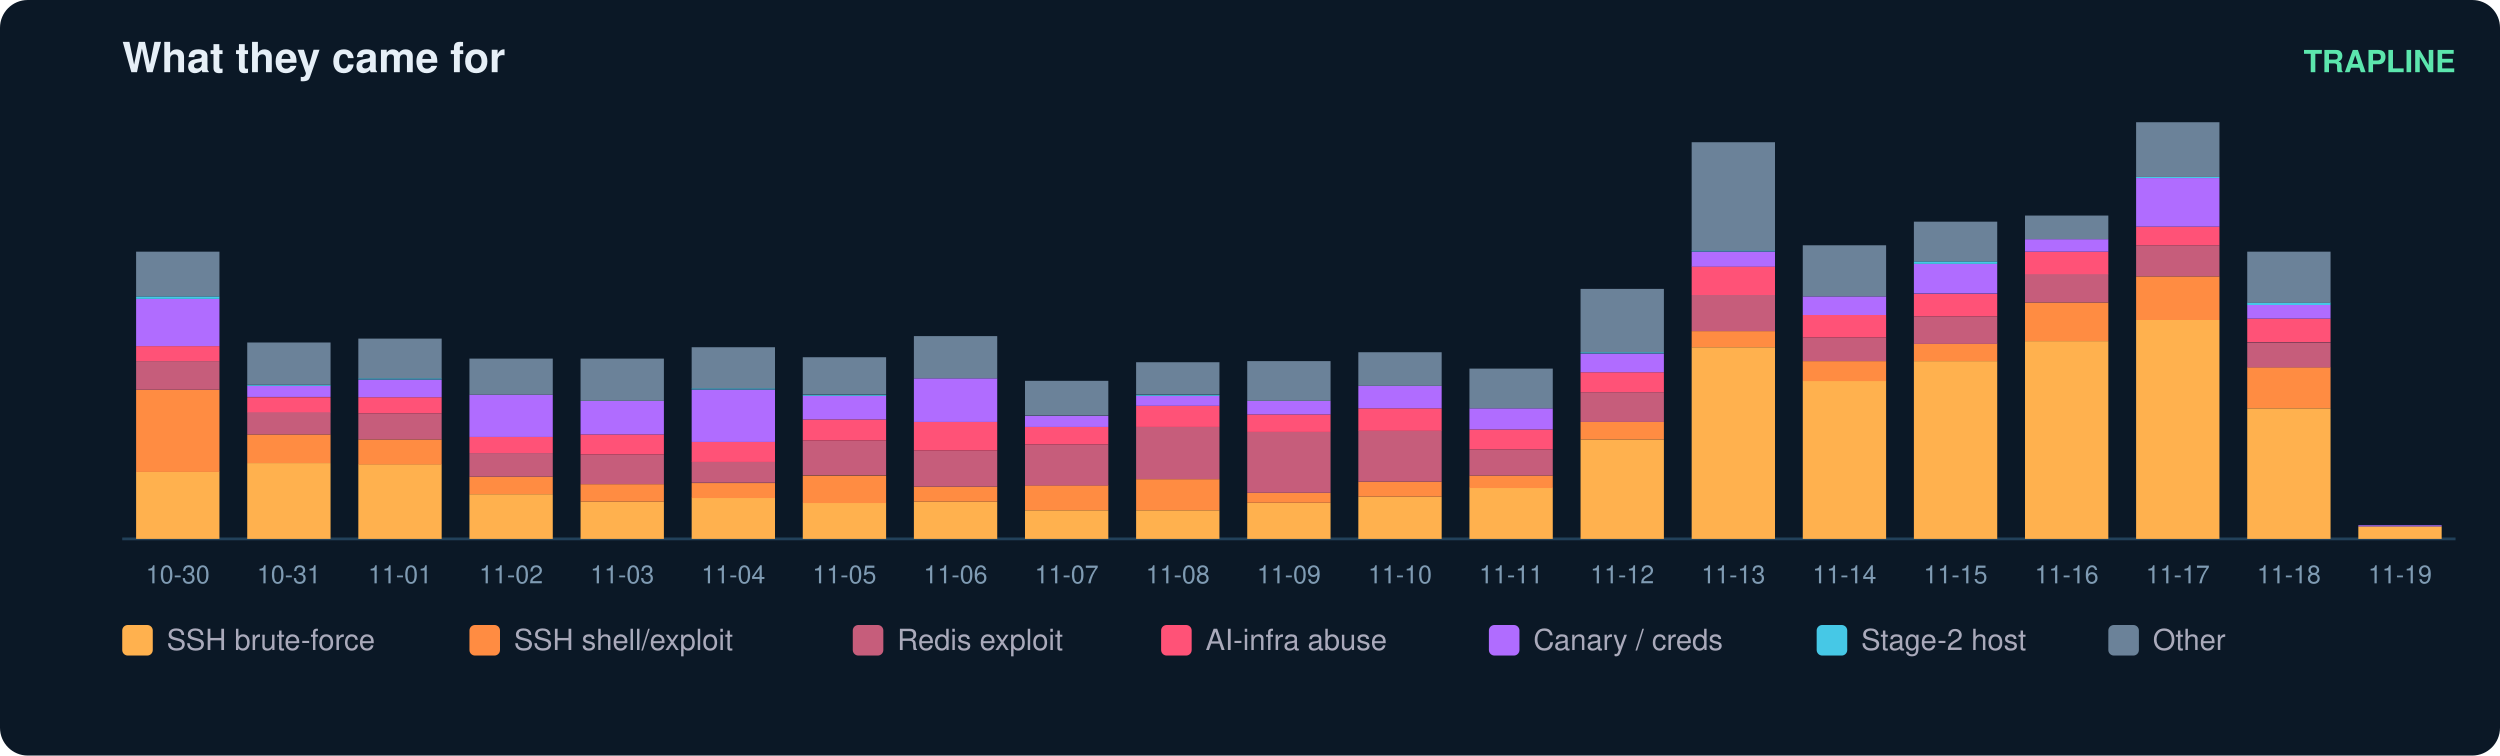
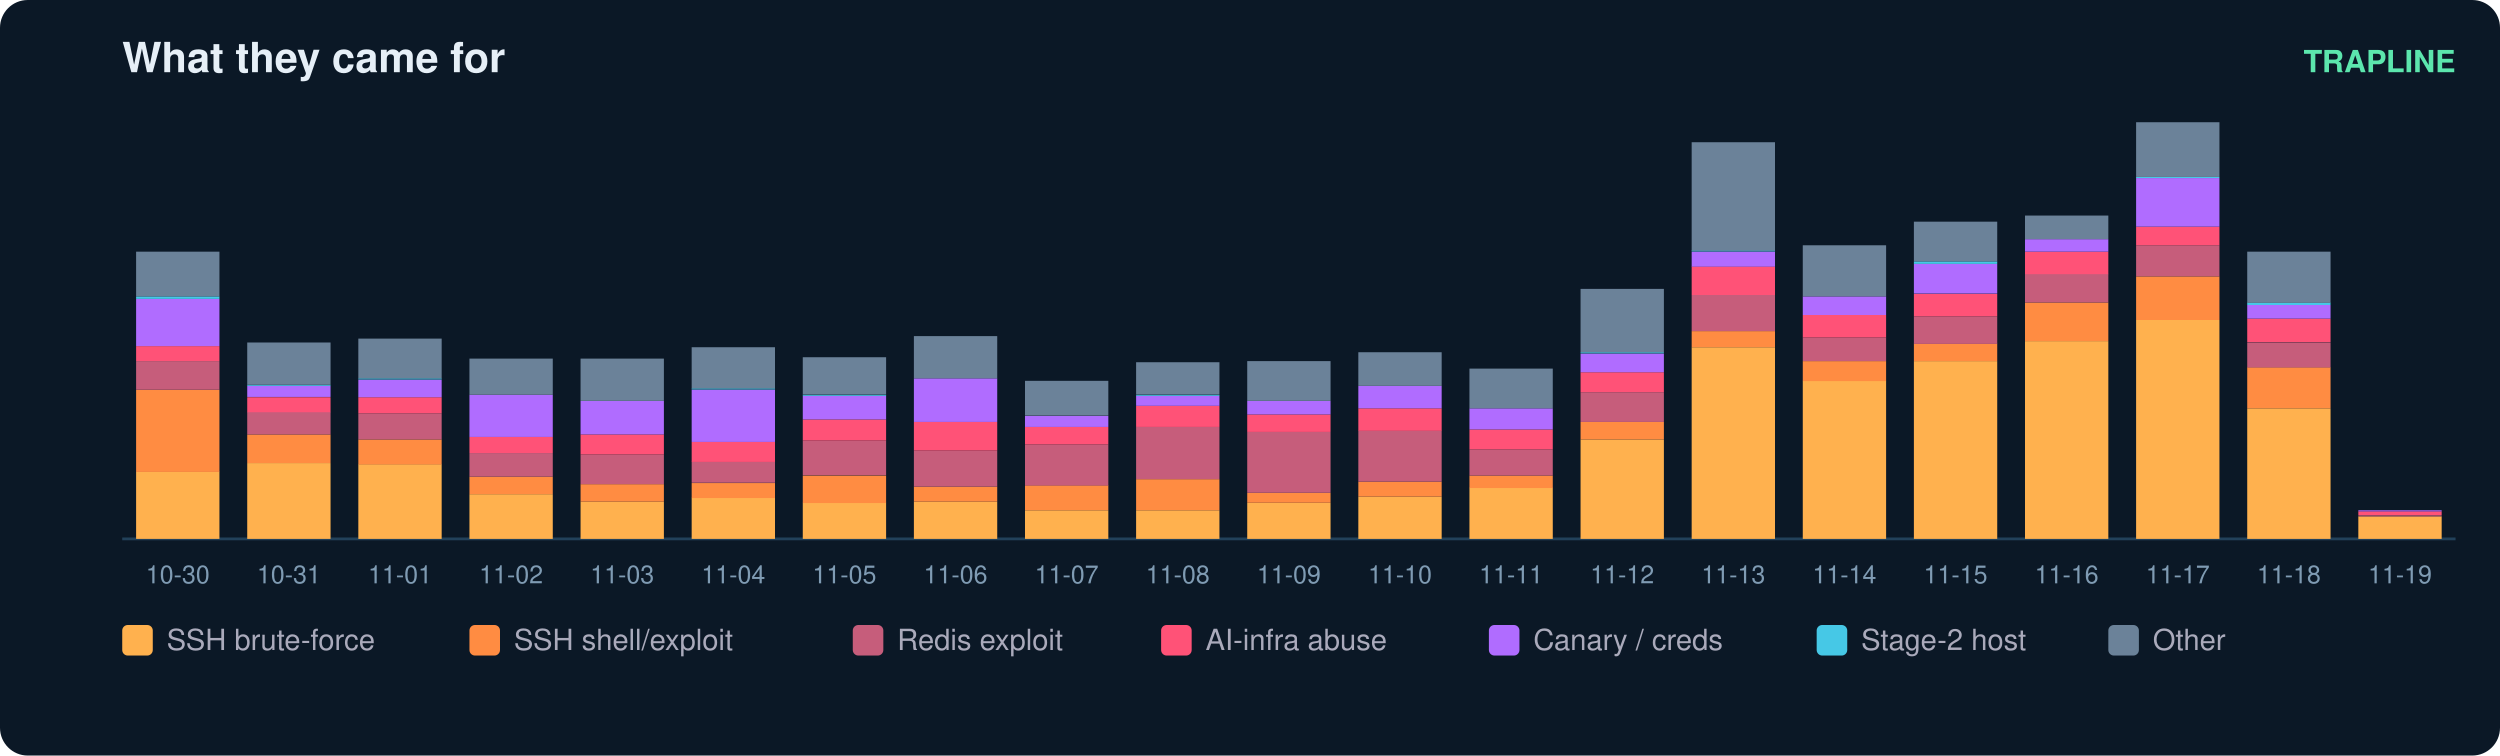
<svg xmlns="http://www.w3.org/2000/svg" width="900" height="272" viewBox="0 0 900 272" font-family="ui-sans-serif,Segoe UI,Helvetica,Arial">
  <rect width="900" height="272" rx="10" fill="#0b1826" />
  <text x="44" y="26" fill="#e6eff7" font-size="15" font-weight="700">What they came for</text>
  <text x="884" y="26" fill="#5ce6ad" font-size="11" text-anchor="end" font-weight="600">TRAPLINE</text>
  <line x1="44" y1="194" x2="884" y2="194" stroke="#22415a" />
  <rect x="49" y="169.8" width="30" height="24.2" fill="#ffb14e" />
  <rect x="49" y="140.3" width="30" height="29.6" fill="#ff8c42" />
  <rect x="49" y="130.0" width="30" height="10.3" fill="#c65d7b" />
  <rect x="49" y="124.6" width="30" height="5.4" fill="#ff5277" />
  <rect x="49" y="107.6" width="30" height="17.0" fill="#b06cff" />
  <rect x="49" y="106.7" width="30" height="0.9" fill="#46c8e6" />
  <rect x="49" y="90.6" width="30" height="16.1" fill="#6b8299" />
  <text x="64.0" y="210.0" fill="#7f9bb3" font-size="9" text-anchor="middle">10-30</text>
  <rect x="89" y="166.7" width="30" height="27.3" fill="#ffb14e" />
  <rect x="89" y="156.4" width="30" height="10.3" fill="#ff8c42" />
  <rect x="89" y="148.3" width="30" height="8.1" fill="#c65d7b" />
  <rect x="89" y="143.0" width="30" height="5.4" fill="#ff5277" />
  <rect x="89" y="138.9" width="30" height="4.0" fill="#b06cff" />
  <rect x="89" y="138.5" width="30" height="0.4" fill="#46c8e6" />
  <rect x="89" y="123.3" width="30" height="15.2" fill="#6b8299" />
  <text x="104.0" y="210.0" fill="#7f9bb3" font-size="9" text-anchor="middle">10-31</text>
  <rect x="129" y="167.1" width="30" height="26.9" fill="#ffb14e" />
  <rect x="129" y="158.2" width="30" height="9.0" fill="#ff8c42" />
  <rect x="129" y="148.8" width="30" height="9.4" fill="#c65d7b" />
  <rect x="129" y="143.0" width="30" height="5.8" fill="#ff5277" />
  <rect x="129" y="136.7" width="30" height="6.3" fill="#b06cff" />
  <rect x="129" y="136.2" width="30" height="0.4" fill="#46c8e6" />
  <rect x="129" y="121.9" width="30" height="14.3" fill="#6b8299" />
  <text x="144.0" y="210.0" fill="#7f9bb3" font-size="9" text-anchor="middle">11-01</text>
  <rect x="169" y="177.9" width="30" height="16.1" fill="#ffb14e" />
  <rect x="169" y="171.6" width="30" height="6.3" fill="#ff8c42" />
  <rect x="169" y="163.1" width="30" height="8.5" fill="#c65d7b" />
  <rect x="169" y="157.3" width="30" height="5.8" fill="#ff5277" />
  <rect x="169" y="142.1" width="30" height="15.2" fill="#b06cff" />
  <rect x="169" y="129.1" width="30" height="13.0" fill="#6b8299" />
  <text x="184.0" y="210.0" fill="#7f9bb3" font-size="9" text-anchor="middle">11-02</text>
  <rect x="209" y="180.6" width="30" height="13.4" fill="#ffb14e" />
  <rect x="209" y="174.3" width="30" height="6.3" fill="#ff8c42" />
  <rect x="209" y="163.6" width="30" height="10.7" fill="#c65d7b" />
  <rect x="209" y="156.4" width="30" height="7.2" fill="#ff5277" />
  <rect x="209" y="144.3" width="30" height="12.1" fill="#b06cff" />
  <rect x="209" y="129.1" width="30" height="15.2" fill="#6b8299" />
  <text x="224.0" y="210.0" fill="#7f9bb3" font-size="9" text-anchor="middle">11-03</text>
  <rect x="249" y="179.2" width="30" height="14.8" fill="#ffb14e" />
  <rect x="249" y="173.9" width="30" height="5.4" fill="#ff8c42" />
  <rect x="249" y="166.2" width="30" height="7.6" fill="#c65d7b" />
  <rect x="249" y="159.1" width="30" height="7.2" fill="#ff5277" />
  <rect x="249" y="140.3" width="30" height="18.8" fill="#b06cff" />
  <rect x="249" y="139.8" width="30" height="0.4" fill="#46c8e6" />
  <rect x="249" y="125.0" width="30" height="14.8" fill="#6b8299" />
  <text x="264.0" y="210.0" fill="#7f9bb3" font-size="9" text-anchor="middle">11-04</text>
  <rect x="289" y="181.0" width="30" height="13.0" fill="#ffb14e" />
  <rect x="289" y="171.2" width="30" height="9.9" fill="#ff8c42" />
  <rect x="289" y="158.6" width="30" height="12.5" fill="#c65d7b" />
  <rect x="289" y="151.0" width="30" height="7.6" fill="#ff5277" />
  <rect x="289" y="142.5" width="30" height="8.5" fill="#b06cff" />
  <rect x="289" y="142.1" width="30" height="0.4" fill="#46c8e6" />
  <rect x="289" y="128.6" width="30" height="13.4" fill="#6b8299" />
  <text x="304.0" y="210.0" fill="#7f9bb3" font-size="9" text-anchor="middle">11-05</text>
  <rect x="329" y="180.6" width="30" height="13.4" fill="#ffb14e" />
  <rect x="329" y="175.2" width="30" height="5.4" fill="#ff8c42" />
  <rect x="329" y="162.2" width="30" height="13.0" fill="#c65d7b" />
  <rect x="329" y="151.9" width="30" height="10.3" fill="#ff5277" />
  <rect x="329" y="136.2" width="30" height="15.7" fill="#b06cff" />
  <rect x="329" y="121.0" width="30" height="15.2" fill="#6b8299" />
  <text x="344.0" y="210.0" fill="#7f9bb3" font-size="9" text-anchor="middle">11-06</text>
  <rect x="369" y="183.7" width="30" height="10.3" fill="#ffb14e" />
  <rect x="369" y="174.7" width="30" height="9.0" fill="#ff8c42" />
  <rect x="369" y="160.0" width="30" height="14.8" fill="#c65d7b" />
  <rect x="369" y="153.7" width="30" height="6.3" fill="#ff5277" />
  <rect x="369" y="149.7" width="30" height="4.0" fill="#b06cff" />
  <rect x="369" y="137.1" width="30" height="12.5" fill="#6b8299" />
  <text x="384.0" y="210.0" fill="#7f9bb3" font-size="9" text-anchor="middle">11-07</text>
  <rect x="409" y="183.7" width="30" height="10.3" fill="#ffb14e" />
  <rect x="409" y="172.5" width="30" height="11.2" fill="#ff8c42" />
  <rect x="409" y="153.7" width="30" height="18.8" fill="#c65d7b" />
  <rect x="409" y="146.1" width="30" height="7.6" fill="#ff5277" />
  <rect x="409" y="142.5" width="30" height="3.6" fill="#b06cff" />
  <rect x="409" y="142.1" width="30" height="0.4" fill="#46c8e6" />
  <rect x="409" y="130.4" width="30" height="11.6" fill="#6b8299" />
  <text x="424.0" y="210.0" fill="#7f9bb3" font-size="9" text-anchor="middle">11-08</text>
  <rect x="449" y="181.0" width="30" height="13.0" fill="#ffb14e" />
  <rect x="449" y="177.4" width="30" height="3.6" fill="#ff8c42" />
  <rect x="449" y="155.5" width="30" height="21.9" fill="#c65d7b" />
  <rect x="449" y="149.2" width="30" height="6.3" fill="#ff5277" />
  <rect x="449" y="144.3" width="30" height="4.9" fill="#b06cff" />
  <rect x="449" y="130.0" width="30" height="14.3" fill="#6b8299" />
  <text x="464.0" y="210.0" fill="#7f9bb3" font-size="9" text-anchor="middle">11-09</text>
  <rect x="489" y="178.8" width="30" height="15.2" fill="#ffb14e" />
  <rect x="489" y="173.4" width="30" height="5.4" fill="#ff8c42" />
  <rect x="489" y="155.0" width="30" height="18.4" fill="#c65d7b" />
  <rect x="489" y="147.0" width="30" height="8.1" fill="#ff5277" />
  <rect x="489" y="138.9" width="30" height="8.1" fill="#b06cff" />
  <rect x="489" y="126.8" width="30" height="12.1" fill="#6b8299" />
  <text x="504.0" y="210.0" fill="#7f9bb3" font-size="9" text-anchor="middle">11-10</text>
  <rect x="529" y="175.6" width="30" height="18.4" fill="#ffb14e" />
  <rect x="529" y="171.2" width="30" height="4.5" fill="#ff8c42" />
  <rect x="529" y="161.8" width="30" height="9.4" fill="#c65d7b" />
  <rect x="529" y="154.6" width="30" height="7.2" fill="#ff5277" />
  <rect x="529" y="147.0" width="30" height="7.6" fill="#b06cff" />
  <rect x="529" y="132.7" width="30" height="14.3" fill="#6b8299" />
  <text x="544.0" y="210.0" fill="#7f9bb3" font-size="9" text-anchor="middle">11-11</text>
  <rect x="569" y="158.2" width="30" height="35.8" fill="#ffb14e" />
  <rect x="569" y="151.9" width="30" height="6.3" fill="#ff8c42" />
  <rect x="569" y="141.2" width="30" height="10.7" fill="#c65d7b" />
  <rect x="569" y="134.0" width="30" height="7.2" fill="#ff5277" />
  <rect x="569" y="127.3" width="30" height="6.7" fill="#b06cff" />
  <rect x="569" y="126.8" width="30" height="0.4" fill="#46c8e6" />
  <rect x="569" y="104.0" width="30" height="22.8" fill="#6b8299" />
  <text x="584.0" y="210.0" fill="#7f9bb3" font-size="9" text-anchor="middle">11-12</text>
  <rect x="609" y="125.0" width="30" height="69.0" fill="#ffb14e" />
  <rect x="609" y="119.2" width="30" height="5.8" fill="#ff8c42" />
  <rect x="609" y="106.2" width="30" height="13.0" fill="#c65d7b" />
  <rect x="609" y="95.9" width="30" height="10.3" fill="#ff5277" />
  <rect x="609" y="90.6" width="30" height="5.4" fill="#b06cff" />
  <rect x="609" y="90.1" width="30" height="0.4" fill="#46c8e6" />
  <rect x="609" y="51.2" width="30" height="39.0" fill="#6b8299" />
  <text x="624.0" y="210.0" fill="#7f9bb3" font-size="9" text-anchor="middle">11-13</text>
  <rect x="649" y="137.1" width="30" height="56.9" fill="#ffb14e" />
  <rect x="649" y="130.0" width="30" height="7.2" fill="#ff8c42" />
  <rect x="649" y="121.5" width="30" height="8.5" fill="#c65d7b" />
  <rect x="649" y="113.4" width="30" height="8.1" fill="#ff5277" />
  <rect x="649" y="106.7" width="30" height="6.7" fill="#b06cff" />
  <rect x="649" y="88.3" width="30" height="18.4" fill="#6b8299" />
  <text x="664.0" y="210.0" fill="#7f9bb3" font-size="9" text-anchor="middle">11-14</text>
  <rect x="689" y="130.0" width="30" height="64.0" fill="#ffb14e" />
  <rect x="689" y="123.7" width="30" height="6.3" fill="#ff8c42" />
  <rect x="689" y="113.9" width="30" height="9.9" fill="#c65d7b" />
  <rect x="689" y="105.8" width="30" height="8.1" fill="#ff5277" />
  <rect x="689" y="95.0" width="30" height="10.7" fill="#b06cff" />
  <rect x="689" y="94.1" width="30" height="0.9" fill="#46c8e6" />
  <rect x="689" y="79.8" width="30" height="14.3" fill="#6b8299" />
  <text x="704.0" y="210.0" fill="#7f9bb3" font-size="9" text-anchor="middle">11-15</text>
  <rect x="729" y="122.8" width="30" height="71.2" fill="#ffb14e" />
  <rect x="729" y="108.9" width="30" height="13.9" fill="#ff8c42" />
  <rect x="729" y="98.6" width="30" height="10.3" fill="#c65d7b" />
  <rect x="729" y="90.6" width="30" height="8.1" fill="#ff5277" />
  <rect x="729" y="86.1" width="30" height="4.5" fill="#b06cff" />
  <rect x="729" y="77.6" width="30" height="8.5" fill="#6b8299" />
  <text x="744.0" y="210.0" fill="#7f9bb3" font-size="9" text-anchor="middle">11-16</text>
  <rect x="769" y="115.2" width="30" height="78.8" fill="#ffb14e" />
  <rect x="769" y="99.5" width="30" height="15.7" fill="#ff8c42" />
  <rect x="769" y="88.3" width="30" height="11.2" fill="#c65d7b" />
  <rect x="769" y="81.6" width="30" height="6.7" fill="#ff5277" />
  <rect x="769" y="64.1" width="30" height="17.5" fill="#b06cff" />
  <rect x="769" y="63.7" width="30" height="0.4" fill="#46c8e6" />
  <rect x="769" y="44.0" width="30" height="19.7" fill="#6b8299" />
  <text x="784.0" y="210.0" fill="#7f9bb3" font-size="9" text-anchor="middle">11-17</text>
  <rect x="809" y="147.0" width="30" height="47.0" fill="#ffb14e" />
  <rect x="809" y="132.2" width="30" height="14.8" fill="#ff8c42" />
  <rect x="809" y="123.3" width="30" height="9.0" fill="#c65d7b" />
  <rect x="809" y="114.7" width="30" height="8.5" fill="#ff5277" />
  <rect x="809" y="109.8" width="30" height="4.9" fill="#b06cff" />
  <rect x="809" y="108.9" width="30" height="0.9" fill="#46c8e6" />
  <rect x="809" y="90.6" width="30" height="18.4" fill="#6b8299" />
  <text x="824.0" y="210.0" fill="#7f9bb3" font-size="9" text-anchor="middle">11-18</text>
-   <rect x="849" y="189.5" width="30" height="4.5" fill="#ffb14e" />
-   <rect x="849" y="189.1" width="30" height="0.4" fill="#b06cff" />
+   <rect x="849" y="185.9" width="30" height="8.1" fill="#ffb14e" />
+   <rect x="849" y="185.5" width="30" height="0.4" fill="#c65d7b" />
+   <rect x="849" y="184.1" width="30" height="1.3" fill="#ff5277" />
+   <rect x="849" y="183.7" width="30" height="0.4" fill="#b06cff" />
  <text x="864.0" y="210.0" fill="#7f9bb3" font-size="9" text-anchor="middle">11-19</text>
  <rect x="44" y="225" width="11" height="11" rx="2" fill="#ffb14e" />
  <text x="60" y="234" fill="#aab" font-size="10.5">SSH brute-force</text>
  <rect x="169" y="225" width="11" height="11" rx="2" fill="#ff8c42" />
  <text x="185" y="234" fill="#aab" font-size="10.5">SSH shell/exploit</text>
  <rect x="307" y="225" width="11" height="11" rx="2" fill="#c65d7b" />
  <text x="323" y="234" fill="#aab" font-size="10.5">Redis exploit</text>
  <rect x="418" y="225" width="11" height="11" rx="2" fill="#ff5277" />
  <text x="434" y="234" fill="#aab" font-size="10.5">AI-infra abuse</text>
  <rect x="536" y="225" width="11" height="11" rx="2" fill="#b06cff" />
  <text x="552" y="234" fill="#aab" font-size="10.5">Canary / creds</text>
  <rect x="654" y="225" width="11" height="11" rx="2" fill="#46c8e6" />
  <text x="670" y="234" fill="#aab" font-size="10.5">Stage-2 host</text>
  <rect x="759" y="225" width="11" height="11" rx="2" fill="#6b8299" />
  <text x="775" y="234" fill="#aab" font-size="10.5">Other</text>
</svg>
